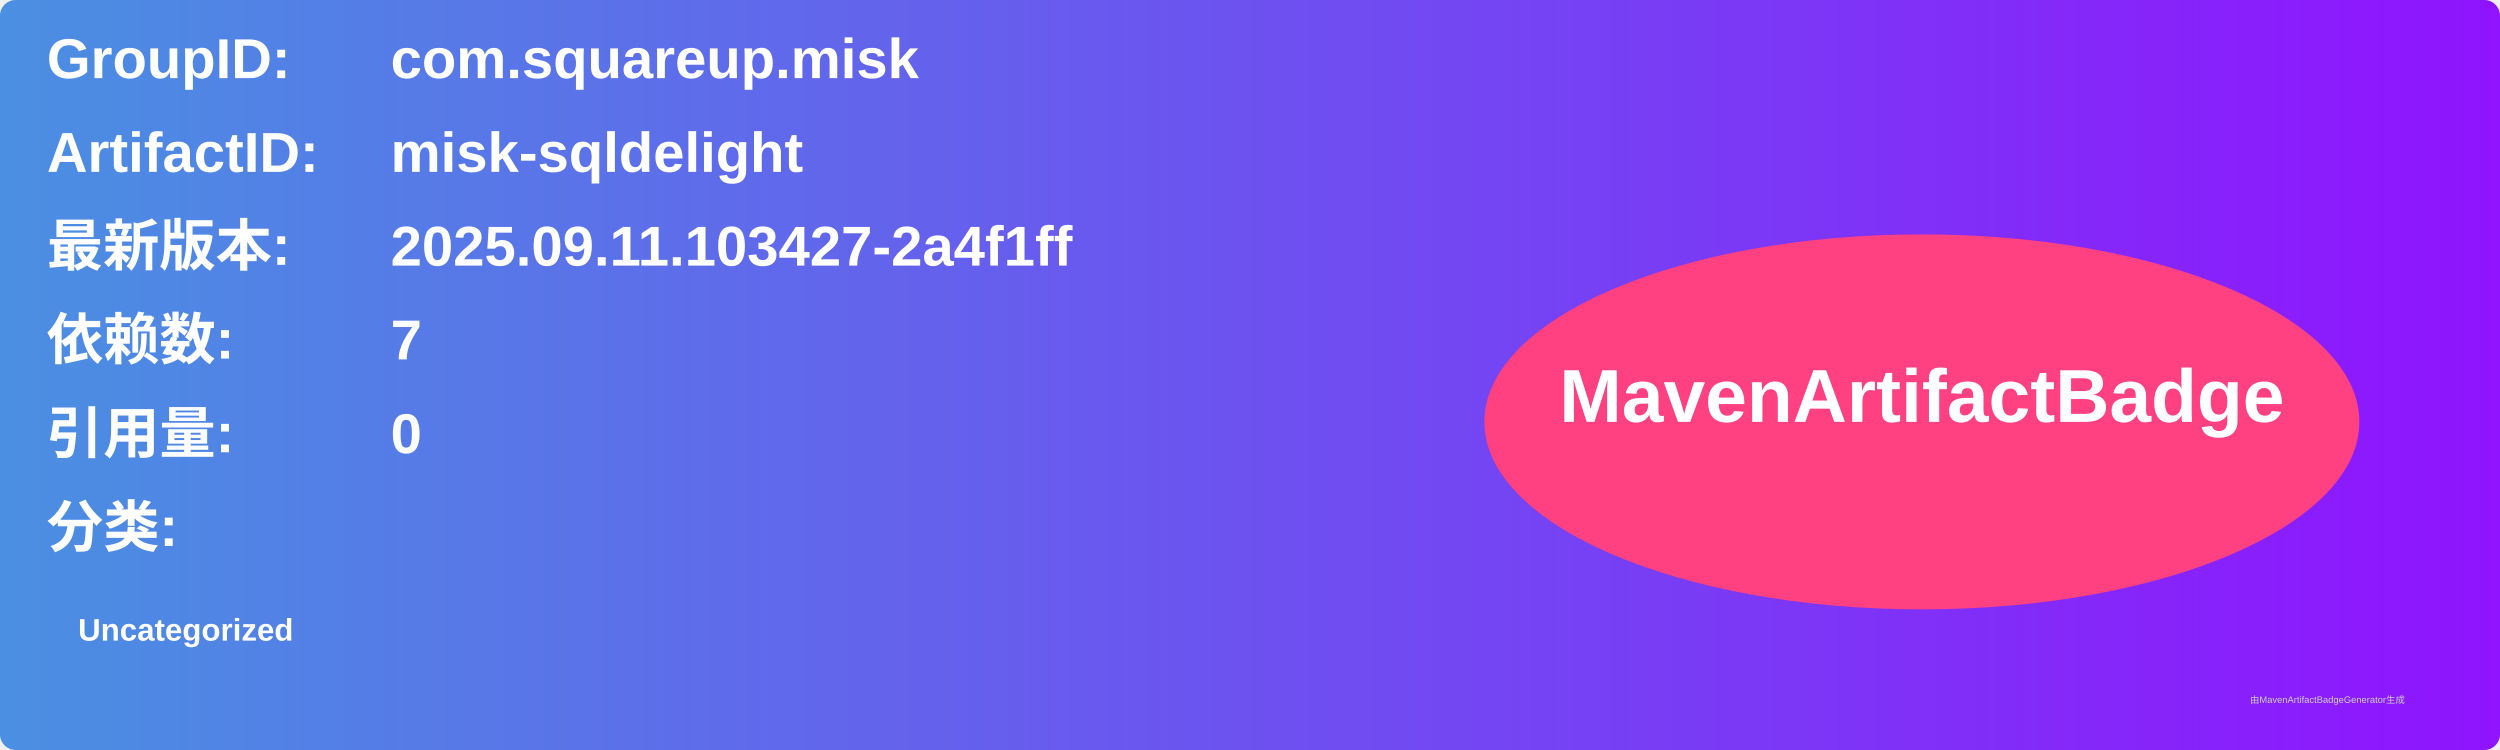
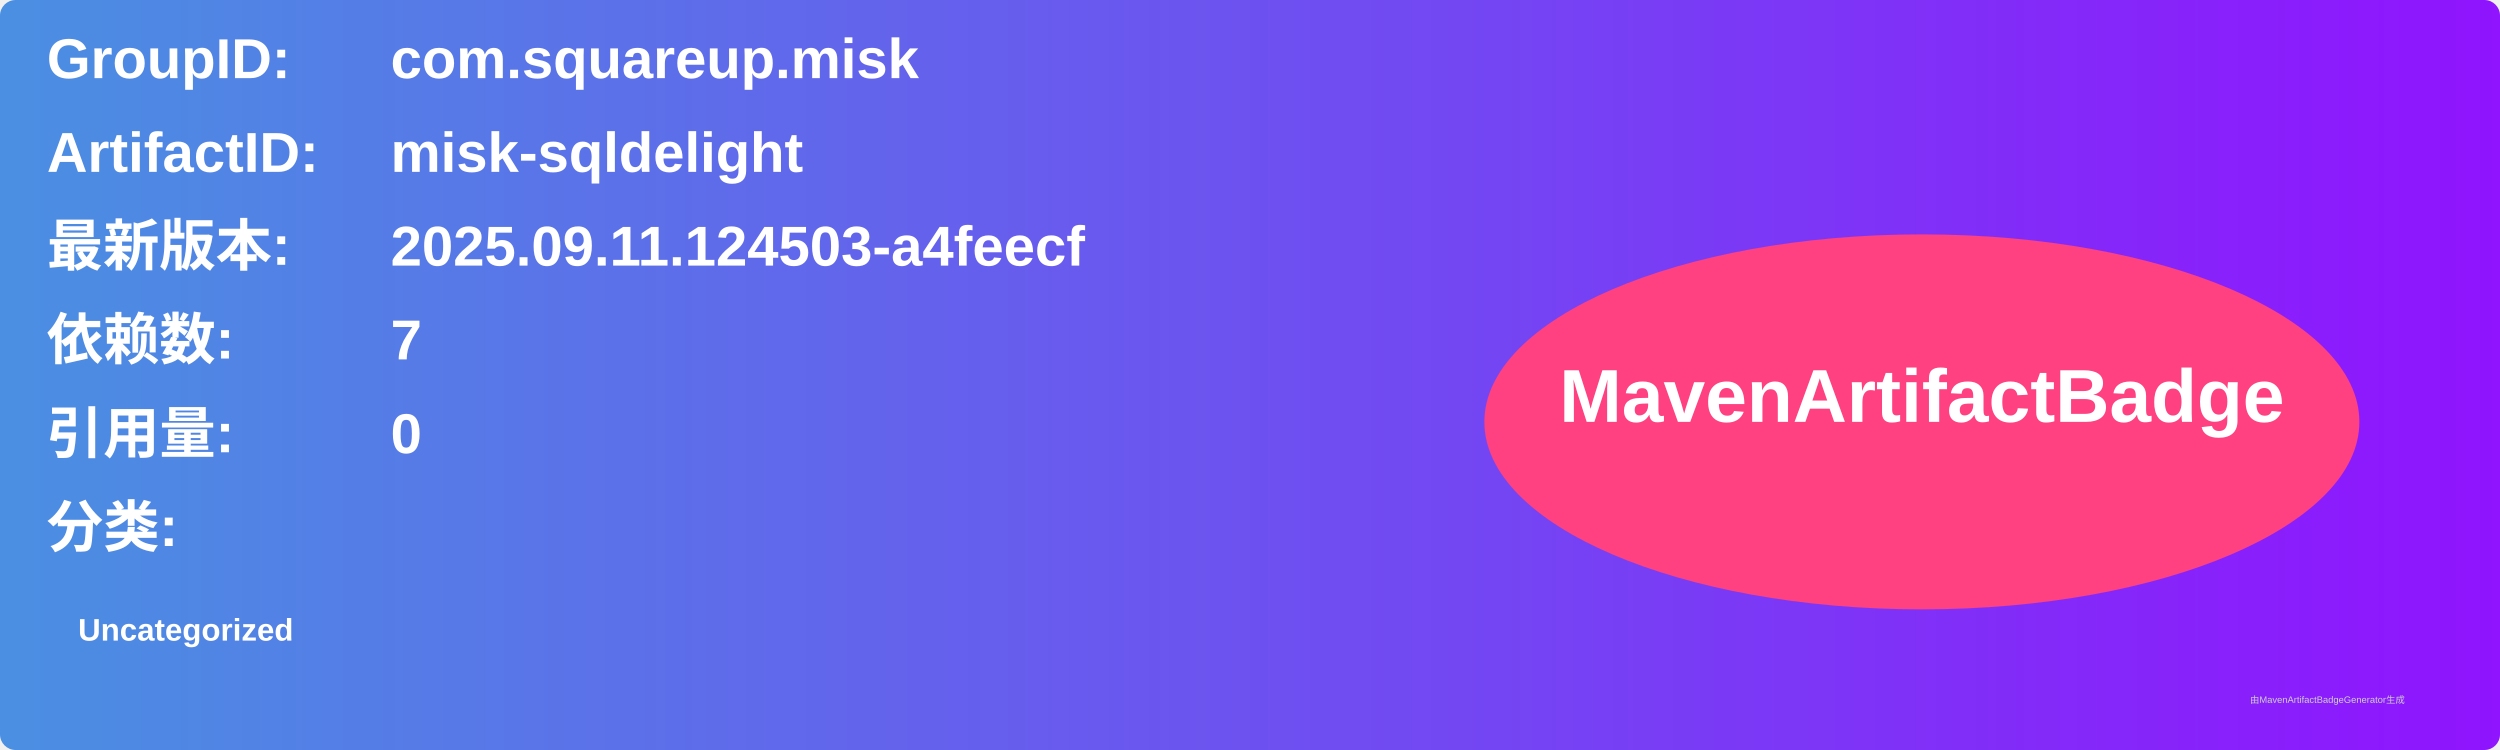
<svg xmlns="http://www.w3.org/2000/svg" width="800" height="240" viewBox="0 0 800 240">
  <linearGradient id="grad" x1="0%" y1="0%" x2="100%" y2="0%">
    <stop offset="0%" stop-color="#4a90e2" />
    <stop offset="100%" stop-color="#9013fe" />
  </linearGradient>
  <rect width="100%" height="100%" rx="5" ry="5" fill="url(#grad)" />
  <g transform="translate(15, 15)">
    <text x="0" y="10" font-family="Arial" font-size="18" fill="white" font-weight="bold" width="260">GroupID:</text>
    <text x="110" y="10" font-family="Arial" font-size="18" fill="white" font-weight="bold" width="460">com.squareup.misk</text>
    <text x="0" y="40" font-family="Arial" font-size="18" fill="white" font-weight="bold" width="260">ArtifactID:</text>
    <text x="110" y="40" font-family="Arial" font-size="18" fill="white" font-weight="bold" width="460">misk-sqldelight</text>
    <text x="0" y="70" font-family="Arial" font-size="18" fill="white" font-weight="bold">最新版本:</text>
    <text x="110" y="70" font-family="Arial" font-size="18" fill="white" font-weight="bold">
-       <tspan font-weight="bold">2025.09.11.103427-2a4f1ff</tspan>
+       <tspan font-weight="bold">2025.09.11.124503-a4feecf</tspan>
    </text>
    <text x="0" y="100" font-family="Arial" font-size="18" fill="white" font-weight="bold">依赖数: </text>
    <text x="110" y="100" font-family="Arial" font-size="18" fill="white">
      <tspan font-weight="bold">7</tspan>
    </text>
    <text x="0" y="130" font-family="Arial" font-size="18" fill="white" font-weight="bold">引用量: </text>
    <text x="110" y="130" font-family="Arial" font-size="18" fill="white">
      <tspan font-weight="bold">0</tspan>
    </text>
    <text x="0" y="160" font-family="Arial" font-size="18" fill="white" font-weight="bold">分类:</text>
    <text x="10" y="190" font-family="Arial" font-size="10" fill="white">
      <tspan font-weight="bold">Uncategorized</tspan>
    </text>
    <ellipse cx="600" cy="120" rx="140" ry="60" fill="#ff4081" />
    <text x="600" y="120" text-anchor="middle" font-family="Arial" font-size="24" fill="white" font-weight="bold">MavenArtifactBadge</text>
  </g>
  <text x="720" y="225" font-family="Arial" font-size="3" fill="#d0d0d0">由MavenArtifactBadgeGenerator生成</text>
</svg>
